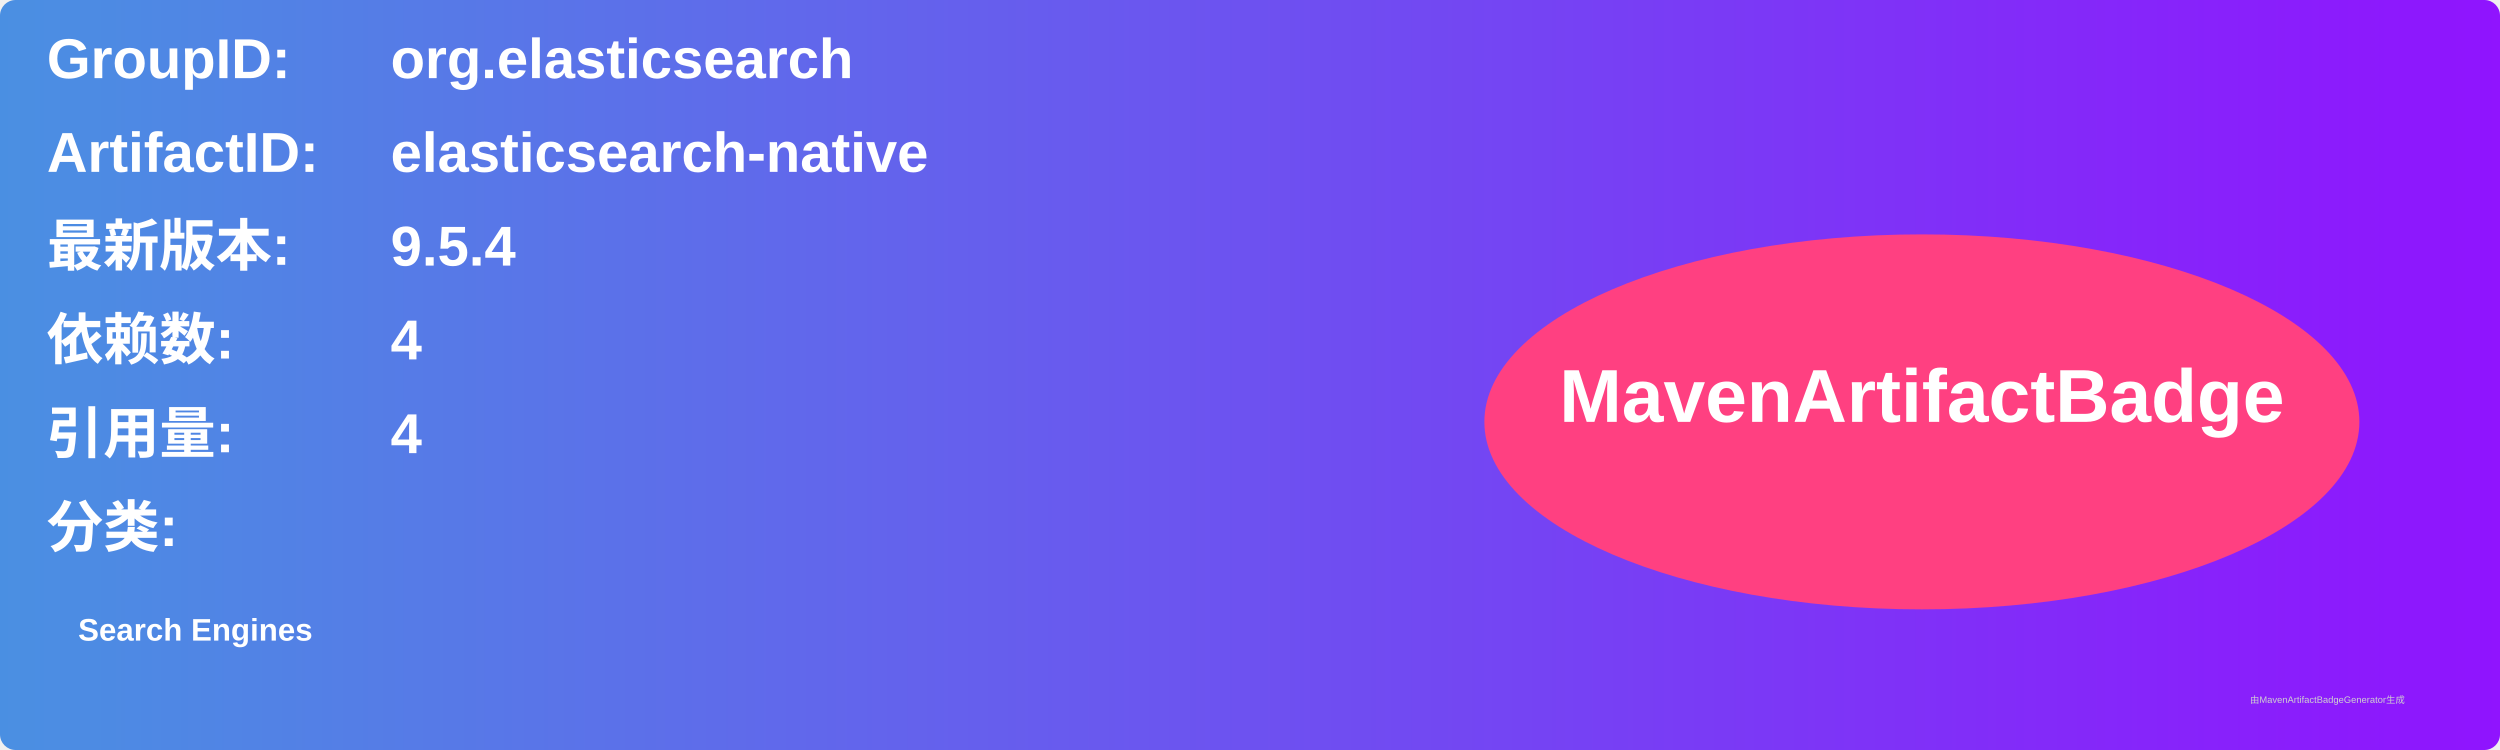
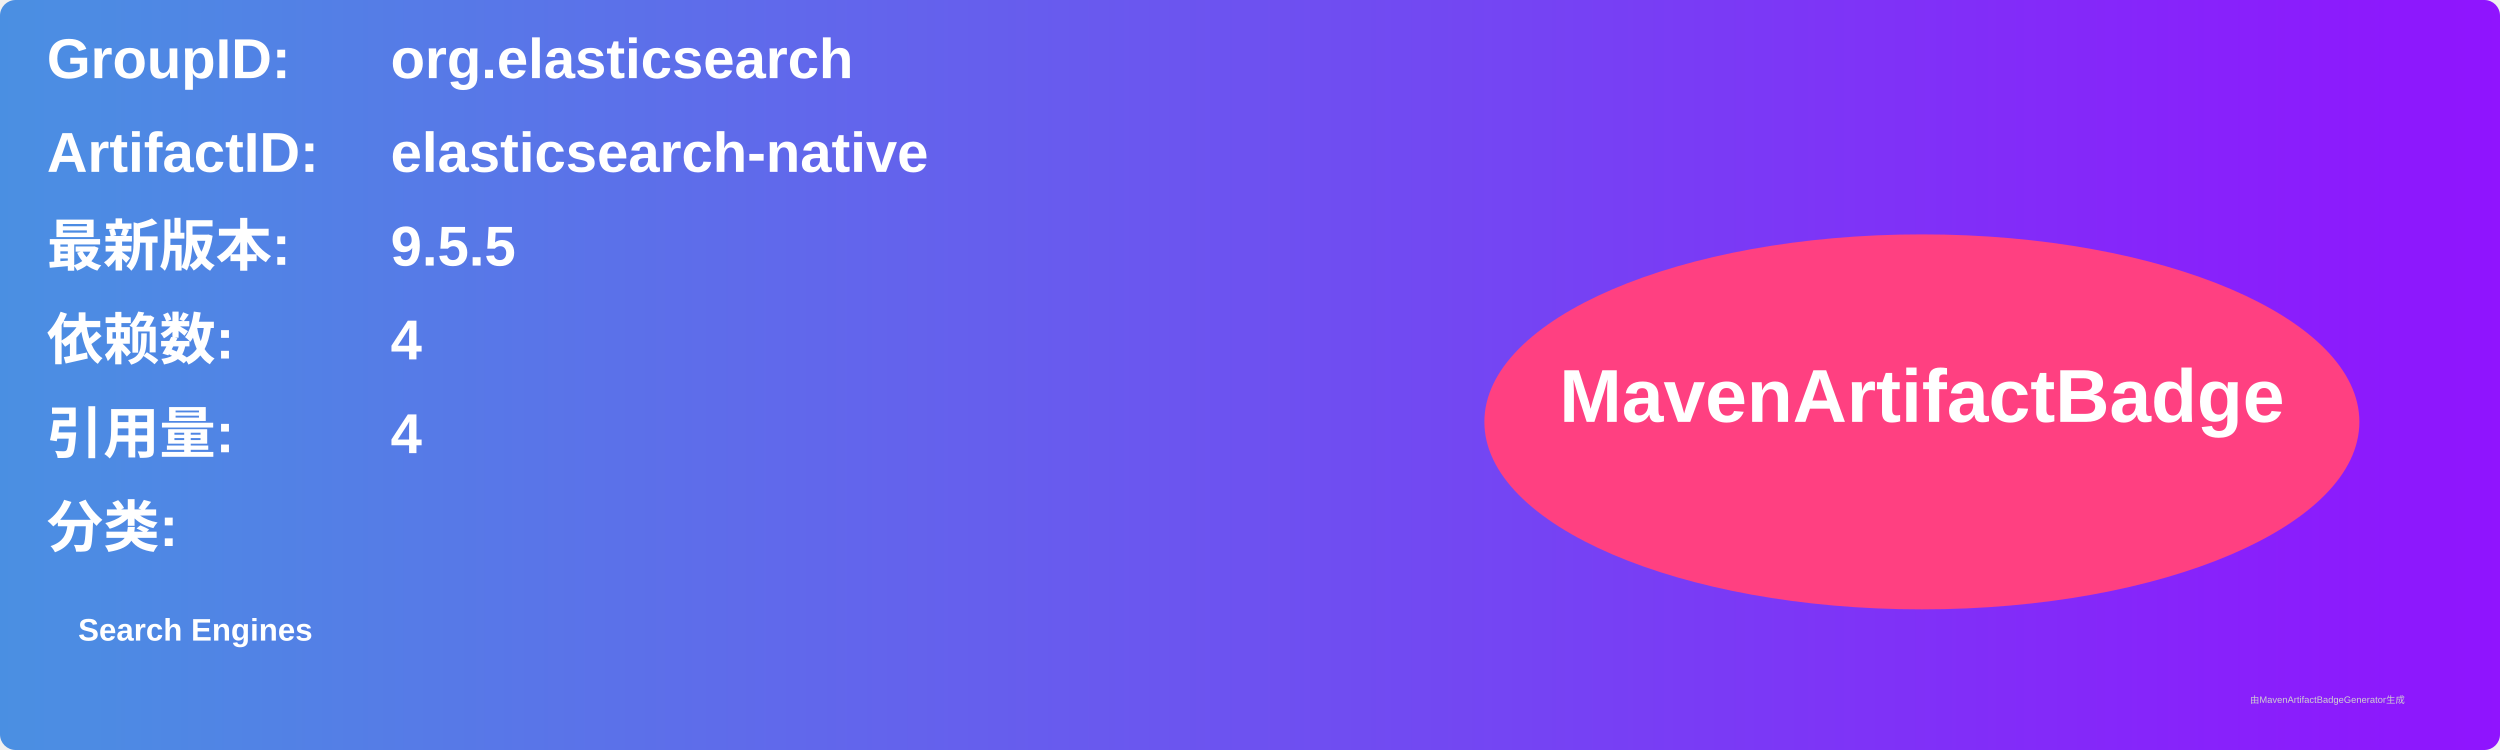
<svg xmlns="http://www.w3.org/2000/svg" width="800" height="240" viewBox="0 0 800 240">
  <linearGradient id="grad" x1="0%" y1="0%" x2="100%" y2="0%">
    <stop offset="0%" stop-color="#4a90e2" />
    <stop offset="100%" stop-color="#9013fe" />
  </linearGradient>
  <rect width="100%" height="100%" rx="5" ry="5" fill="url(#grad)" />
  <g transform="translate(15, 15)">
    <text x="0" y="10" font-family="Arial" font-size="18" fill="white" font-weight="bold" width="260">GroupID:</text>
    <text x="110" y="10" font-family="Arial" font-size="18" fill="white" font-weight="bold" width="460">org.elasticsearch</text>
    <text x="0" y="40" font-family="Arial" font-size="18" fill="white" font-weight="bold" width="260">ArtifactID:</text>
    <text x="110" y="40" font-family="Arial" font-size="18" fill="white" font-weight="bold" width="460">elasticsearch-native</text>
    <text x="0" y="70" font-family="Arial" font-size="18" fill="white" font-weight="bold">最新版本:</text>
    <text x="110" y="70" font-family="Arial" font-size="18" fill="white" font-weight="bold">
-       <tspan font-weight="bold">9.5.4</tspan>
+       <tspan font-weight="bold">9.5.5</tspan>
    </text>
    <text x="0" y="100" font-family="Arial" font-size="18" fill="white" font-weight="bold">依赖数: </text>
    <text x="110" y="100" font-family="Arial" font-size="18" fill="white">
      <tspan font-weight="bold">4</tspan>
    </text>
    <text x="0" y="130" font-family="Arial" font-size="18" fill="white" font-weight="bold">引用量: </text>
    <text x="110" y="130" font-family="Arial" font-size="18" fill="white">
      <tspan font-weight="bold">4</tspan>
    </text>
    <text x="0" y="160" font-family="Arial" font-size="18" fill="white" font-weight="bold">分类:</text>
    <text x="10" y="190" font-family="Arial" font-size="10" fill="white">
      <tspan font-weight="bold">Search Engines</tspan>
    </text>
    <ellipse cx="600" cy="120" rx="140" ry="60" fill="#ff4081" />
    <text x="600" y="120" text-anchor="middle" font-family="Arial" font-size="24" fill="white" font-weight="bold">MavenArtifactBadge</text>
  </g>
  <text x="720" y="225" font-family="Arial" font-size="3" fill="#d0d0d0">由MavenArtifactBadgeGenerator生成</text>
</svg>
